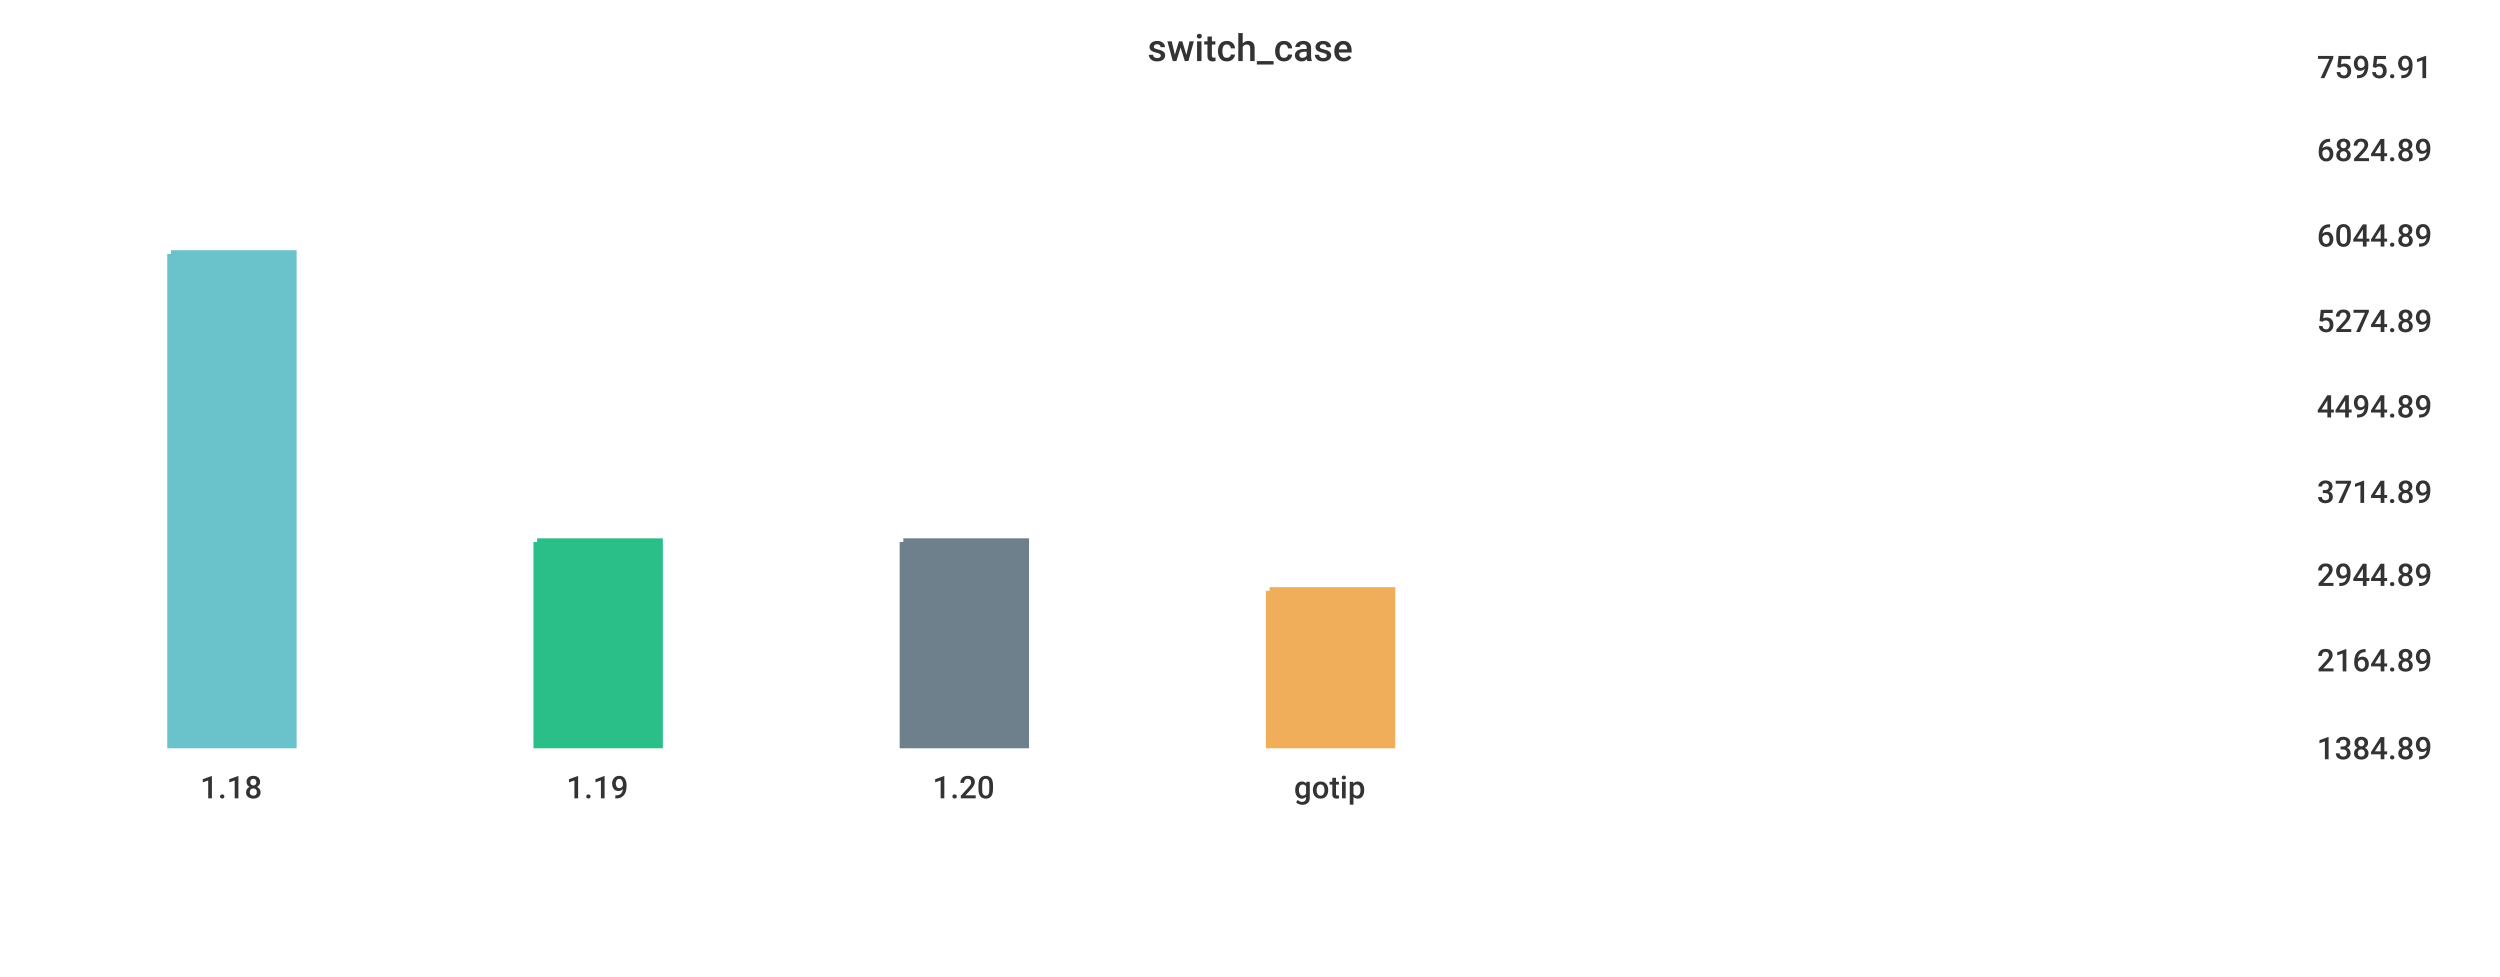
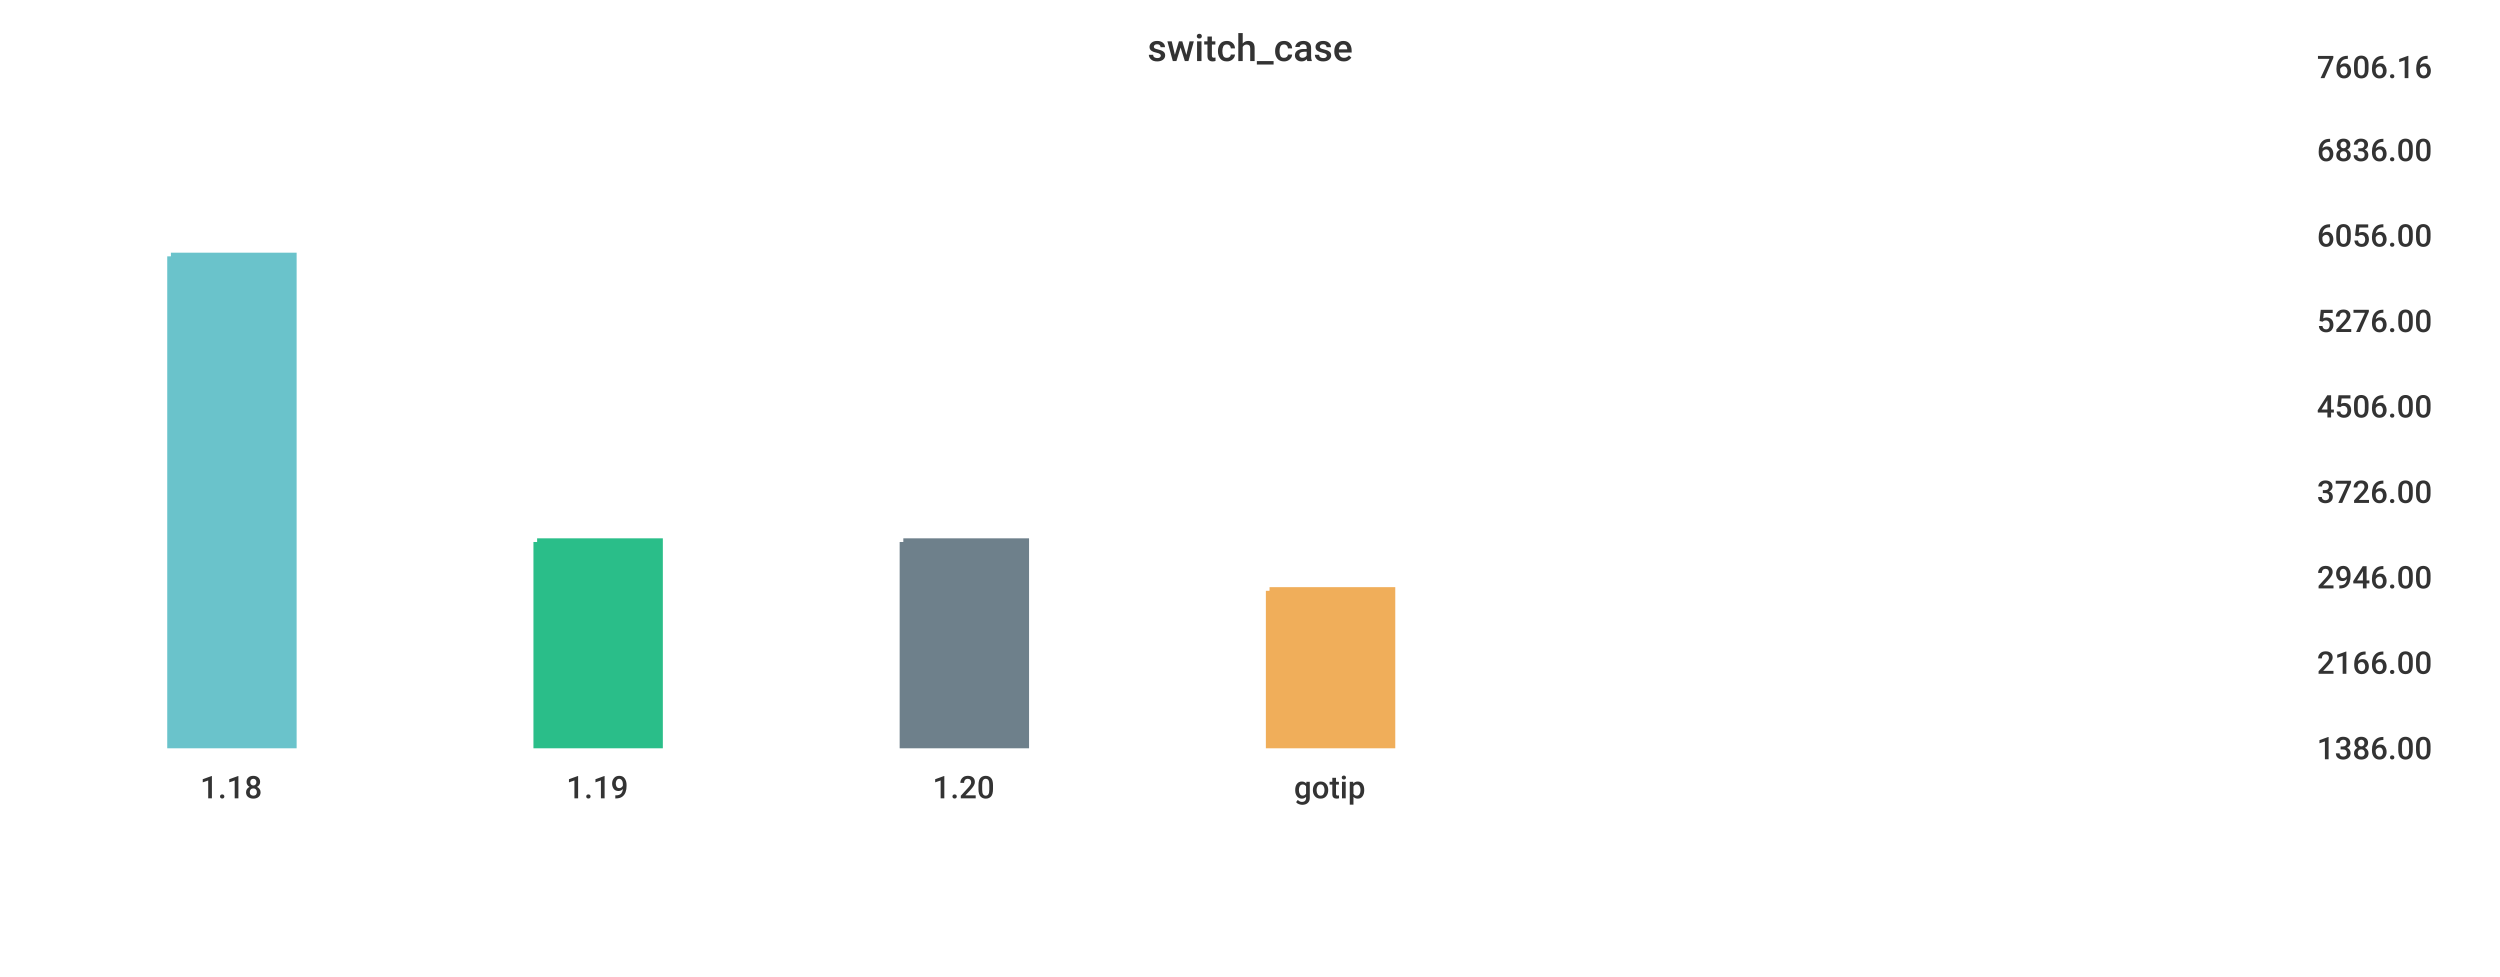
<svg xmlns="http://www.w3.org/2000/svg" width="1024" height="400">\n<path d="M 0 0 L 1024 0 L 1024 400 L 0 400 L 0 0" style="stroke-width:0;stroke:rgba(255,255,255,1.0);fill:rgba(255,255,255,1.0)" />
  <path d="M 20 26 L 934 26 L 934 305 L 20 305 L 20 26" style="stroke-width:0;stroke:rgba(255,255,255,1.0);fill:rgba(255,255,255,1.0)" />
-   <path d="M 70 104 L 120 104 L 120 305 L 70 305 L 70 104" style="stroke-width:3;stroke:rgba(106,195,203,1.0);fill:rgba(106,195,203,1.0)" />
+   <path d="M 70 105 L 120 105 L 120 305 L 70 305 L 70 105" style="stroke-width:3;stroke:rgba(106,195,203,1.0);fill:rgba(106,195,203,1.0)" />
  <path d="M 220 222 L 270 222 L 270 305 L 220 305 L 220 222" style="stroke-width:3;stroke:rgba(42,190,137,1.0);fill:rgba(42,190,137,1.0)" />
  <path d="M 370 222 L 420 222 L 420 305 L 370 305 L 370 222" style="stroke-width:3;stroke:rgba(110,128,139,1.0);fill:rgba(110,128,139,1.0)" />
  <path d="M 520 242 L 570 242 L 570 305 L 520 305 L 520 242" style="stroke-width:3;stroke:rgba(240,174,90,1.0);fill:rgba(240,174,90,1.0)" />
  <path d="M 20 305 L 934 305" style="stroke-width:0;stroke:rgba(51,51,51,1.0);fill:none" />
  <path d="M 20 305 L 20 310" style="stroke-width:0;stroke:rgba(51,51,51,1.0);fill:none" />
  <text x="82" y="327" style="stroke-width:0;stroke:none;fill:rgba(51,51,51,1.0);font-size:12.8px;font-family:'Roboto Medium',sans-serif">1.18</text>
  <path d="M 170 305 L 170 310" style="stroke-width:0;stroke:rgba(51,51,51,1.0);fill:none" />
  <text x="232" y="327" style="stroke-width:0;stroke:none;fill:rgba(51,51,51,1.0);font-size:12.8px;font-family:'Roboto Medium',sans-serif">1.19</text>
  <path d="M 320 305 L 320 310" style="stroke-width:0;stroke:rgba(51,51,51,1.0);fill:none" />
  <text x="382" y="327" style="stroke-width:0;stroke:none;fill:rgba(51,51,51,1.0);font-size:12.8px;font-family:'Roboto Medium',sans-serif">1.20</text>
  <path d="M 470 305 L 470 310" style="stroke-width:0;stroke:rgba(51,51,51,1.0);fill:none" />
  <text x="530" y="327" style="stroke-width:0;stroke:none;fill:rgba(51,51,51,1.0);font-size:12.8px;font-family:'Roboto Medium',sans-serif">gotip</text>
  <path d="M 934 26 L 934 305" style="stroke-width:0;stroke:rgba(51,51,51,1.0);fill:none" />
  <path d="M 934 305 L 939 305" style="stroke-width:0;stroke:rgba(51,51,51,1.0);fill:none" />
  <path d="M 934 305 L 939 305" style="stroke-width:0;stroke:rgba(51,51,51,1.0);fill:none" />
-   <text x="949" y="311" style="stroke-width:0;stroke:none;fill:rgba(51,51,51,1.0);font-size:12.8px;font-family:'Roboto Medium',sans-serif">1384.89</text>
-   <path d="M 934 269 L 939 269" style="stroke-width:0;stroke:rgba(51,51,51,1.0);fill:none" />
-   <text x="949" y="275" style="stroke-width:0;stroke:none;fill:rgba(51,51,51,1.0);font-size:12.8px;font-family:'Roboto Medium',sans-serif">2164.89</text>
-   <path d="M 934 234 L 939 234" style="stroke-width:0;stroke:rgba(51,51,51,1.0);fill:none" />
-   <text x="949" y="240" style="stroke-width:0;stroke:none;fill:rgba(51,51,51,1.0);font-size:12.8px;font-family:'Roboto Medium',sans-serif">2944.89</text>
+   <text x="949" y="311" style="stroke-width:0;stroke:none;fill:rgba(51,51,51,1.0);font-size:12.8px;font-family:'Roboto Medium',sans-serif">1386.00</text>
+   <path d="M 934 270 L 939 270" style="stroke-width:0;stroke:rgba(51,51,51,1.0);fill:none" />
+   <text x="949" y="276" style="stroke-width:0;stroke:none;fill:rgba(51,51,51,1.0);font-size:12.8px;font-family:'Roboto Medium',sans-serif">2166.00</text>
+   <path d="M 934 235 L 939 235" style="stroke-width:0;stroke:rgba(51,51,51,1.0);fill:none" />
+   <text x="949" y="241" style="stroke-width:0;stroke:none;fill:rgba(51,51,51,1.0);font-size:12.8px;font-family:'Roboto Medium',sans-serif">2946.00</text>
  <path d="M 934 200 L 939 200" style="stroke-width:0;stroke:rgba(51,51,51,1.0);fill:none" />
-   <text x="949" y="206" style="stroke-width:0;stroke:none;fill:rgba(51,51,51,1.0);font-size:12.8px;font-family:'Roboto Medium',sans-serif">3714.89</text>
+   <text x="949" y="206" style="stroke-width:0;stroke:none;fill:rgba(51,51,51,1.0);font-size:12.8px;font-family:'Roboto Medium',sans-serif">3726.00</text>
  <path d="M 934 165 L 939 165" style="stroke-width:0;stroke:rgba(51,51,51,1.0);fill:none" />
-   <text x="949" y="171" style="stroke-width:0;stroke:none;fill:rgba(51,51,51,1.0);font-size:12.8px;font-family:'Roboto Medium',sans-serif">4494.89</text>
+   <text x="949" y="171" style="stroke-width:0;stroke:none;fill:rgba(51,51,51,1.0);font-size:12.8px;font-family:'Roboto Medium',sans-serif">4506.00</text>
  <path d="M 934 130 L 939 130" style="stroke-width:0;stroke:rgba(51,51,51,1.0);fill:none" />
-   <text x="949" y="136" style="stroke-width:0;stroke:none;fill:rgba(51,51,51,1.0);font-size:12.8px;font-family:'Roboto Medium',sans-serif">5274.89</text>
+   <text x="949" y="136" style="stroke-width:0;stroke:none;fill:rgba(51,51,51,1.0);font-size:12.8px;font-family:'Roboto Medium',sans-serif">5276.00</text>
  <path d="M 934 95 L 939 95" style="stroke-width:0;stroke:rgba(51,51,51,1.0);fill:none" />
-   <text x="949" y="101" style="stroke-width:0;stroke:none;fill:rgba(51,51,51,1.0);font-size:12.8px;font-family:'Roboto Medium',sans-serif">6044.89</text>
+   <text x="949" y="101" style="stroke-width:0;stroke:none;fill:rgba(51,51,51,1.0);font-size:12.8px;font-family:'Roboto Medium',sans-serif">6056.00</text>
  <path d="M 934 60 L 939 60" style="stroke-width:0;stroke:rgba(51,51,51,1.0);fill:none" />
-   <text x="949" y="66" style="stroke-width:0;stroke:none;fill:rgba(51,51,51,1.0);font-size:12.8px;font-family:'Roboto Medium',sans-serif">6824.89</text>
+   <text x="949" y="66" style="stroke-width:0;stroke:none;fill:rgba(51,51,51,1.0);font-size:12.8px;font-family:'Roboto Medium',sans-serif">6836.00</text>
  <path d="M 934 26 L 939 26" style="stroke-width:0;stroke:rgba(51,51,51,1.0);fill:none" />
-   <text x="949" y="32" style="stroke-width:0;stroke:none;fill:rgba(51,51,51,1.0);font-size:12.8px;font-family:'Roboto Medium',sans-serif">7595.91</text>
+   <text x="949" y="32" style="stroke-width:0;stroke:none;fill:rgba(51,51,51,1.0);font-size:12.8px;font-family:'Roboto Medium',sans-serif">7606.16</text>
  <text x="470" y="25" style="stroke-width:0;stroke:none;fill:rgba(51,51,51,1.0);font-size:15.3px;font-family:'Roboto Medium',sans-serif">switch_case</text>
</svg>
